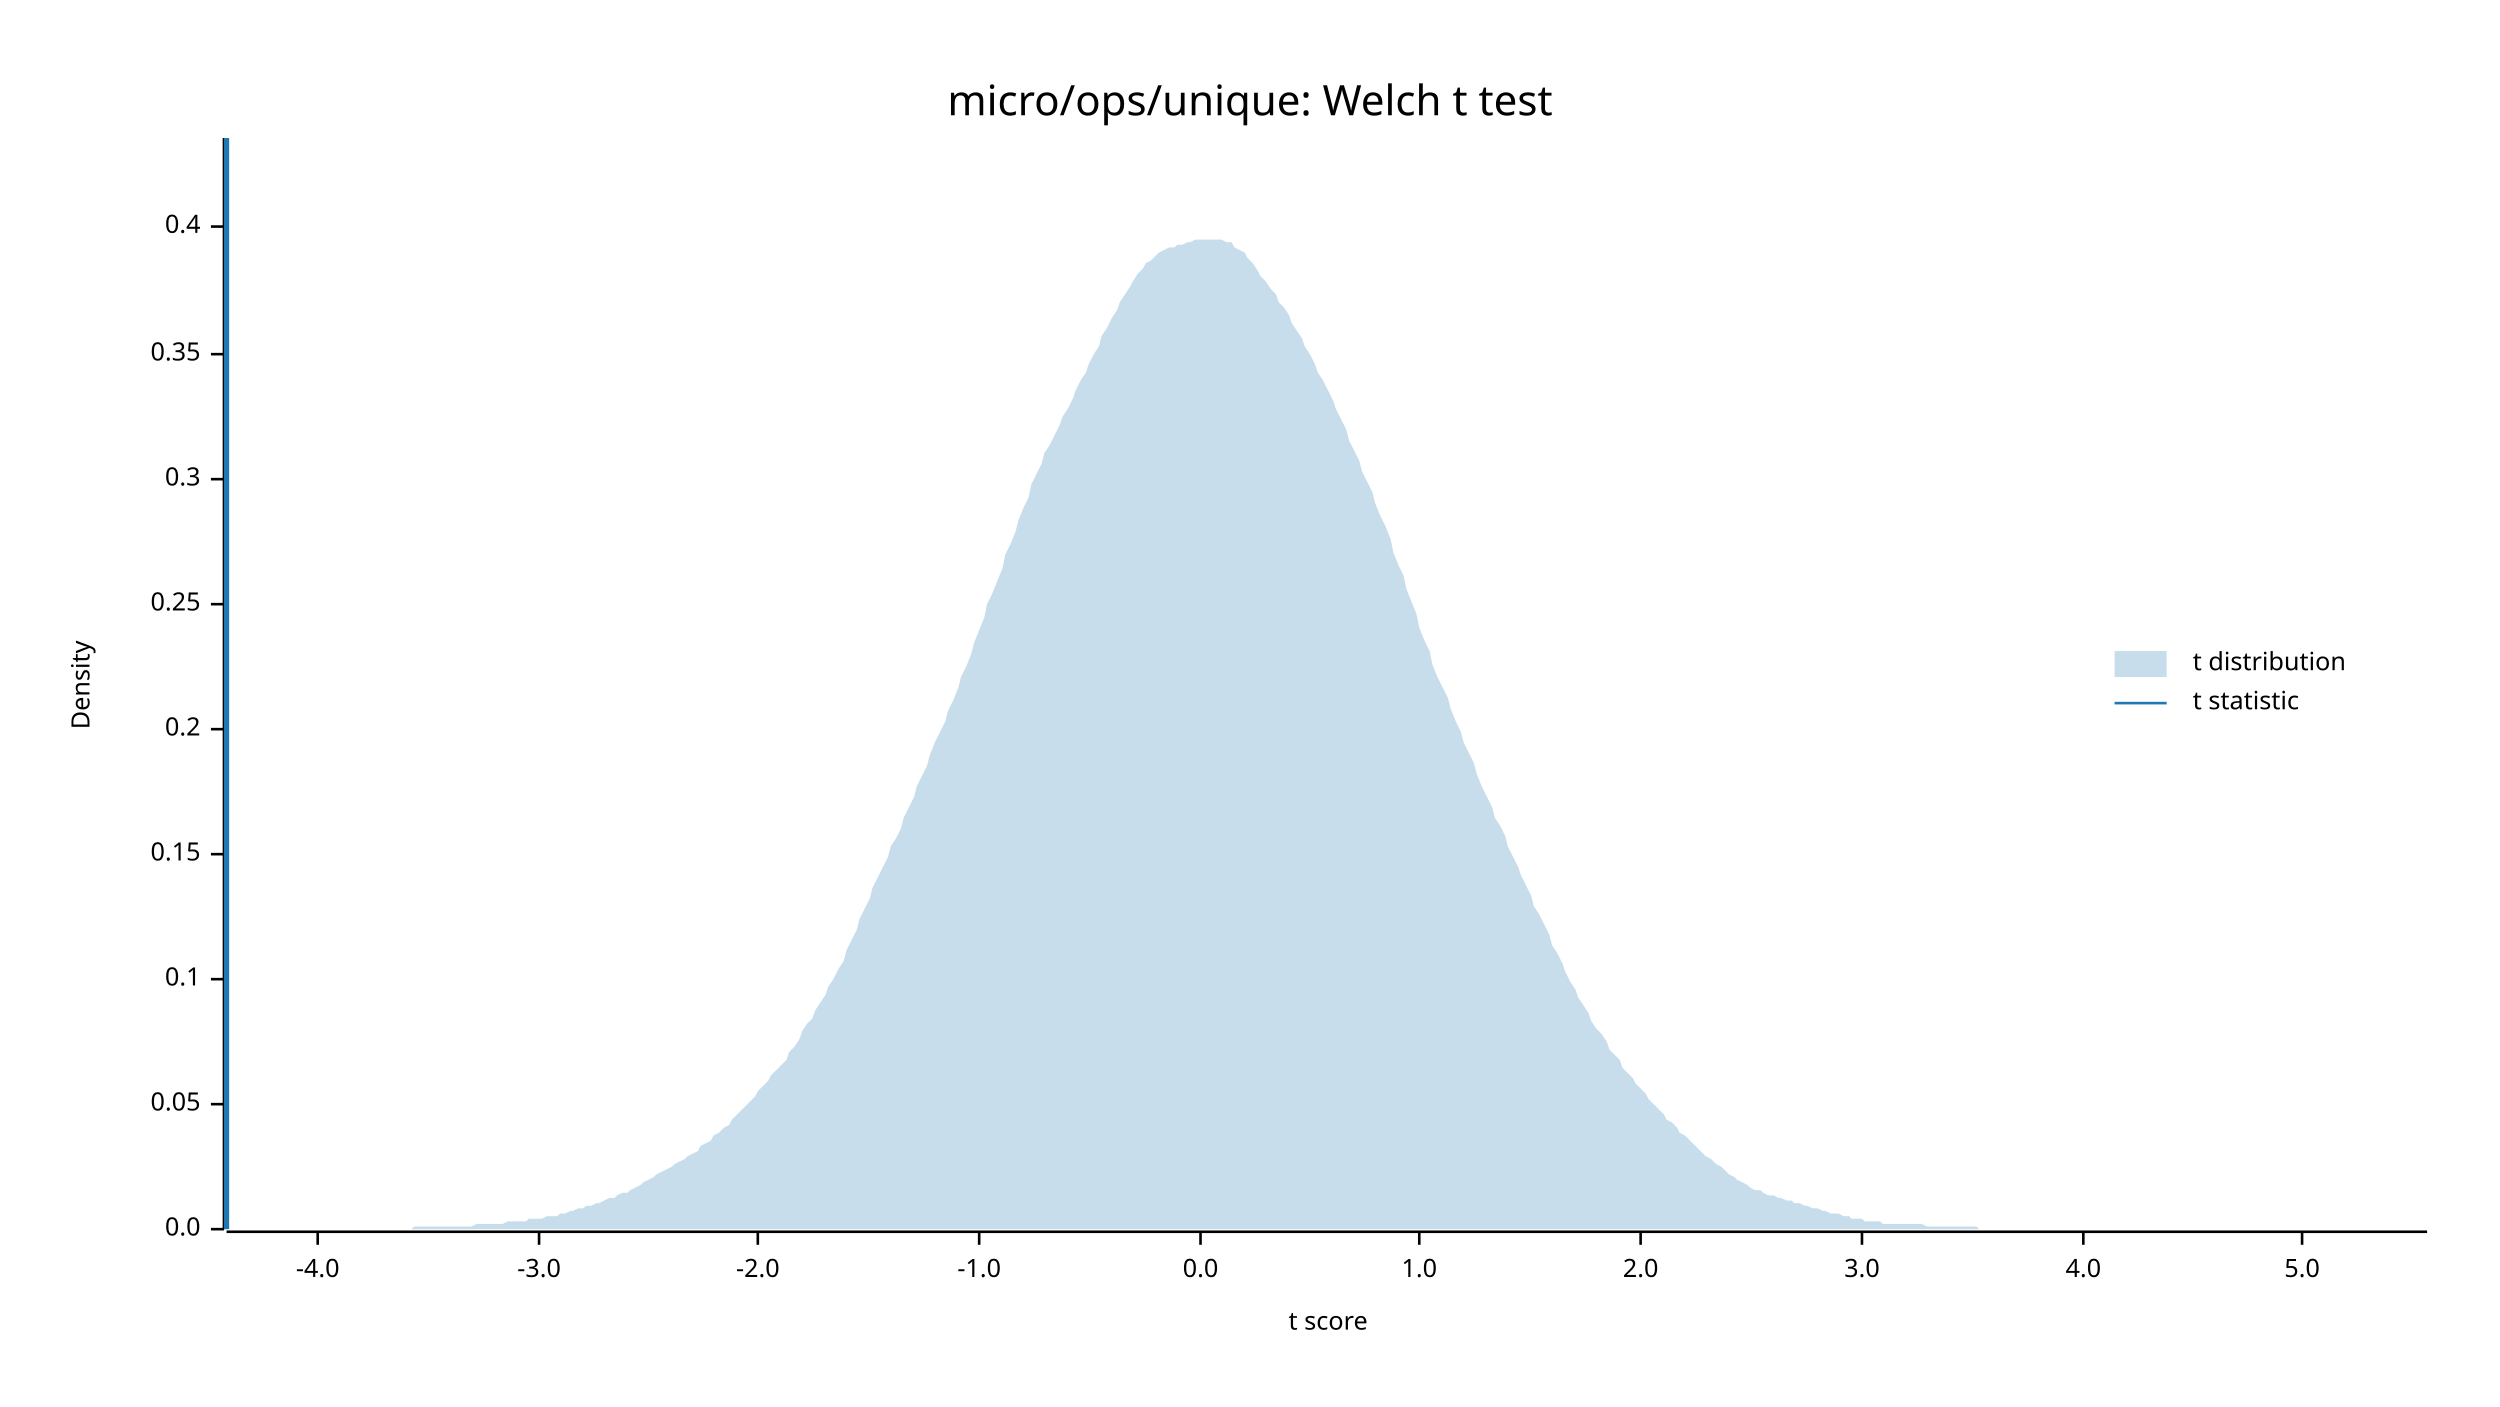
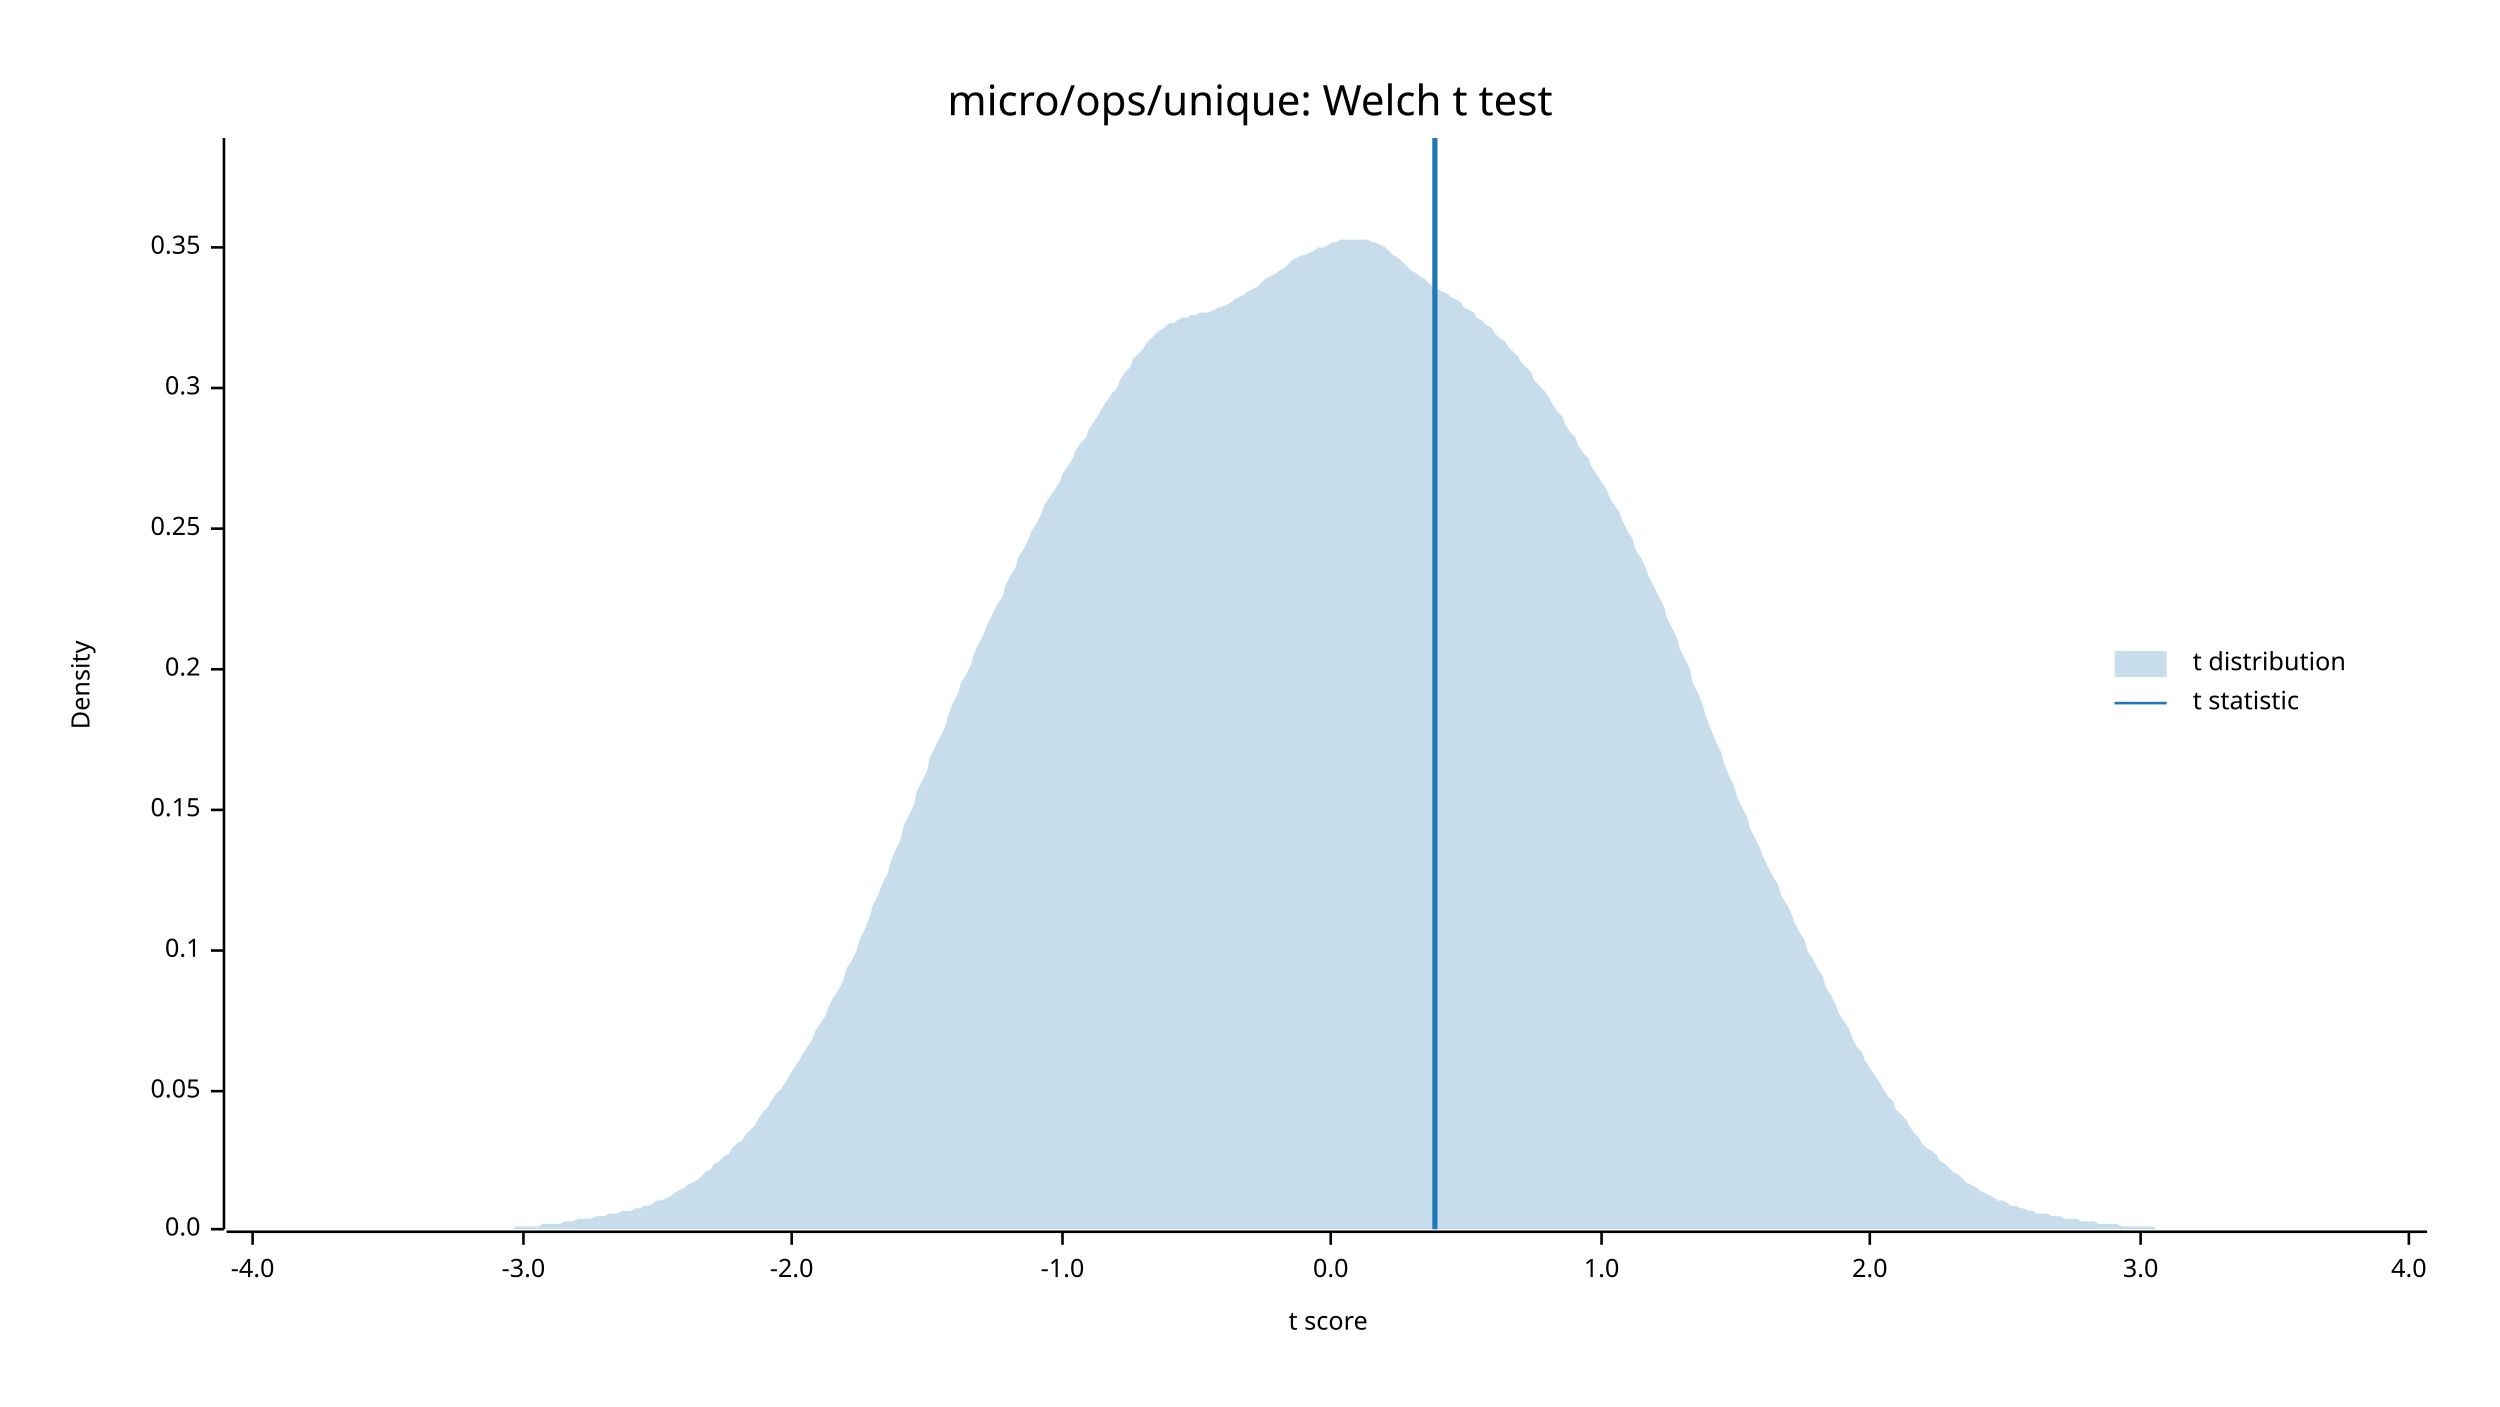
<svg xmlns="http://www.w3.org/2000/svg" width="960" height="540" viewBox="0 0 960 540">
  <text x="480" y="32" dy="0.76em" text-anchor="middle" font-family="sans-serif" font-size="16.129" opacity="1" fill="#000000">
micro/ops/unique: Welch t test
</text>
  <text x="27" y="263" dy="0.76em" text-anchor="middle" font-family="sans-serif" font-size="9.677" opacity="1" fill="#000000" transform="rotate(270, 27, 263)">
Density
</text>
  <text x="510" y="513" dy="-0.5ex" text-anchor="middle" font-family="sans-serif" font-size="9.677" opacity="1" fill="#000000">
t score
</text>
  <polyline fill="none" opacity="1" stroke="#000000" stroke-width="1" points="86,53 86,472 " />
  <text x="77" y="472" dy="0.5ex" text-anchor="end" font-family="sans-serif" font-size="9.677" opacity="1" fill="#000000">
0.0
</text>
  <polyline fill="none" opacity="1" stroke="#000000" stroke-width="1" points="81,472 86,472 " />
-   <text x="77" y="424" dy="0.5ex" text-anchor="end" font-family="sans-serif" font-size="9.677" opacity="1" fill="#000000">
+   <text x="77" y="419" dy="0.5ex" text-anchor="end" font-family="sans-serif" font-size="9.677" opacity="1" fill="#000000">
0.05
</text>
-   <polyline fill="none" opacity="1" stroke="#000000" stroke-width="1" points="81,424 86,424 " />
-   <text x="77" y="376" dy="0.5ex" text-anchor="end" font-family="sans-serif" font-size="9.677" opacity="1" fill="#000000">
+   <polyline fill="none" opacity="1" stroke="#000000" stroke-width="1" points="81,419 86,419 " />
+   <text x="77" y="365" dy="0.5ex" text-anchor="end" font-family="sans-serif" font-size="9.677" opacity="1" fill="#000000">
0.1
</text>
-   <polyline fill="none" opacity="1" stroke="#000000" stroke-width="1" points="81,376 86,376 " />
-   <text x="77" y="328" dy="0.5ex" text-anchor="end" font-family="sans-serif" font-size="9.677" opacity="1" fill="#000000">
+   <polyline fill="none" opacity="1" stroke="#000000" stroke-width="1" points="81,365 86,365 " />
+   <text x="77" y="311" dy="0.5ex" text-anchor="end" font-family="sans-serif" font-size="9.677" opacity="1" fill="#000000">
0.15
</text>
-   <polyline fill="none" opacity="1" stroke="#000000" stroke-width="1" points="81,328 86,328 " />
-   <text x="77" y="280" dy="0.5ex" text-anchor="end" font-family="sans-serif" font-size="9.677" opacity="1" fill="#000000">
+   <polyline fill="none" opacity="1" stroke="#000000" stroke-width="1" points="81,311 86,311 " />
+   <text x="77" y="257" dy="0.5ex" text-anchor="end" font-family="sans-serif" font-size="9.677" opacity="1" fill="#000000">
0.2
</text>
-   <polyline fill="none" opacity="1" stroke="#000000" stroke-width="1" points="81,280 86,280 " />
-   <text x="77" y="232" dy="0.5ex" text-anchor="end" font-family="sans-serif" font-size="9.677" opacity="1" fill="#000000">
+   <polyline fill="none" opacity="1" stroke="#000000" stroke-width="1" points="81,257 86,257 " />
+   <text x="77" y="203" dy="0.5ex" text-anchor="end" font-family="sans-serif" font-size="9.677" opacity="1" fill="#000000">
0.25
</text>
-   <polyline fill="none" opacity="1" stroke="#000000" stroke-width="1" points="81,232 86,232 " />
-   <text x="77" y="184" dy="0.5ex" text-anchor="end" font-family="sans-serif" font-size="9.677" opacity="1" fill="#000000">
+   <polyline fill="none" opacity="1" stroke="#000000" stroke-width="1" points="81,203 86,203 " />
+   <text x="77" y="149" dy="0.5ex" text-anchor="end" font-family="sans-serif" font-size="9.677" opacity="1" fill="#000000">
0.3
</text>
-   <polyline fill="none" opacity="1" stroke="#000000" stroke-width="1" points="81,184 86,184 " />
-   <text x="77" y="136" dy="0.5ex" text-anchor="end" font-family="sans-serif" font-size="9.677" opacity="1" fill="#000000">
+   <polyline fill="none" opacity="1" stroke="#000000" stroke-width="1" points="81,149 86,149 " />
+   <text x="77" y="95" dy="0.5ex" text-anchor="end" font-family="sans-serif" font-size="9.677" opacity="1" fill="#000000">
0.35
</text>
-   <polyline fill="none" opacity="1" stroke="#000000" stroke-width="1" points="81,136 86,136 " />
-   <text x="77" y="87" dy="0.5ex" text-anchor="end" font-family="sans-serif" font-size="9.677" opacity="1" fill="#000000">
- 0.4
- </text>
-   <polyline fill="none" opacity="1" stroke="#000000" stroke-width="1" points="81,87 86,87 " />
+   <polyline fill="none" opacity="1" stroke="#000000" stroke-width="1" points="81,95 86,95 " />
  <polyline fill="none" opacity="1" stroke="#000000" stroke-width="1" points="87,473 932,473 " />
-   <text x="122" y="483" dy="0.76em" text-anchor="middle" font-family="sans-serif" font-size="9.677" opacity="1" fill="#000000">
+   <text x="97" y="483" dy="0.76em" text-anchor="middle" font-family="sans-serif" font-size="9.677" opacity="1" fill="#000000">
-4.0
</text>
-   <polyline fill="none" opacity="1" stroke="#000000" stroke-width="1" points="122,473 122,478 " />
-   <text x="207" y="483" dy="0.76em" text-anchor="middle" font-family="sans-serif" font-size="9.677" opacity="1" fill="#000000">
+   <polyline fill="none" opacity="1" stroke="#000000" stroke-width="1" points="97,473 97,478 " />
+   <text x="201" y="483" dy="0.76em" text-anchor="middle" font-family="sans-serif" font-size="9.677" opacity="1" fill="#000000">
-3.0
</text>
-   <polyline fill="none" opacity="1" stroke="#000000" stroke-width="1" points="207,473 207,478 " />
-   <text x="291" y="483" dy="0.76em" text-anchor="middle" font-family="sans-serif" font-size="9.677" opacity="1" fill="#000000">
+   <polyline fill="none" opacity="1" stroke="#000000" stroke-width="1" points="201,473 201,478 " />
+   <text x="304" y="483" dy="0.76em" text-anchor="middle" font-family="sans-serif" font-size="9.677" opacity="1" fill="#000000">
-2.0
</text>
-   <polyline fill="none" opacity="1" stroke="#000000" stroke-width="1" points="291,473 291,478 " />
-   <text x="376" y="483" dy="0.76em" text-anchor="middle" font-family="sans-serif" font-size="9.677" opacity="1" fill="#000000">
+   <polyline fill="none" opacity="1" stroke="#000000" stroke-width="1" points="304,473 304,478 " />
+   <text x="408" y="483" dy="0.76em" text-anchor="middle" font-family="sans-serif" font-size="9.677" opacity="1" fill="#000000">
-1.0
</text>
-   <polyline fill="none" opacity="1" stroke="#000000" stroke-width="1" points="376,473 376,478 " />
-   <text x="461" y="483" dy="0.76em" text-anchor="middle" font-family="sans-serif" font-size="9.677" opacity="1" fill="#000000">
+   <polyline fill="none" opacity="1" stroke="#000000" stroke-width="1" points="408,473 408,478 " />
+   <text x="511" y="483" dy="0.76em" text-anchor="middle" font-family="sans-serif" font-size="9.677" opacity="1" fill="#000000">
0.0
</text>
-   <polyline fill="none" opacity="1" stroke="#000000" stroke-width="1" points="461,473 461,478 " />
-   <text x="545" y="483" dy="0.76em" text-anchor="middle" font-family="sans-serif" font-size="9.677" opacity="1" fill="#000000">
+   <polyline fill="none" opacity="1" stroke="#000000" stroke-width="1" points="511,473 511,478 " />
+   <text x="615" y="483" dy="0.76em" text-anchor="middle" font-family="sans-serif" font-size="9.677" opacity="1" fill="#000000">
1.0
</text>
-   <polyline fill="none" opacity="1" stroke="#000000" stroke-width="1" points="545,473 545,478 " />
-   <text x="630" y="483" dy="0.76em" text-anchor="middle" font-family="sans-serif" font-size="9.677" opacity="1" fill="#000000">
+   <polyline fill="none" opacity="1" stroke="#000000" stroke-width="1" points="615,473 615,478 " />
+   <text x="718" y="483" dy="0.76em" text-anchor="middle" font-family="sans-serif" font-size="9.677" opacity="1" fill="#000000">
2.0
</text>
-   <polyline fill="none" opacity="1" stroke="#000000" stroke-width="1" points="630,473 630,478 " />
-   <text x="715" y="483" dy="0.76em" text-anchor="middle" font-family="sans-serif" font-size="9.677" opacity="1" fill="#000000">
+   <polyline fill="none" opacity="1" stroke="#000000" stroke-width="1" points="718,473 718,478 " />
+   <text x="822" y="483" dy="0.76em" text-anchor="middle" font-family="sans-serif" font-size="9.677" opacity="1" fill="#000000">
3.0
</text>
-   <polyline fill="none" opacity="1" stroke="#000000" stroke-width="1" points="715,473 715,478 " />
-   <text x="800" y="483" dy="0.76em" text-anchor="middle" font-family="sans-serif" font-size="9.677" opacity="1" fill="#000000">
+   <polyline fill="none" opacity="1" stroke="#000000" stroke-width="1" points="822,473 822,478 " />
+   <text x="925" y="483" dy="0.76em" text-anchor="middle" font-family="sans-serif" font-size="9.677" opacity="1" fill="#000000">
4.0
</text>
-   <polyline fill="none" opacity="1" stroke="#000000" stroke-width="1" points="800,473 800,478 " />
-   <text x="884" y="483" dy="0.76em" text-anchor="middle" font-family="sans-serif" font-size="9.677" opacity="1" fill="#000000">
- 5.0
- </text>
-   <polyline fill="none" opacity="1" stroke="#000000" stroke-width="1" points="884,473 884,478 " />
-   <polygon opacity="0.25" fill="#1F78B4" points="87,472 88,472 90,472 92,472 93,472 95,472 97,472 98,472 100,472 102,472 103,472 105,472 107,472 109,472 110,472 112,472 114,472 115,472 117,472 119,472 120,472 122,472 124,472 125,472 127,472 129,472 131,472 132,472 134,472 136,472 137,472 139,472 141,472 142,472 144,472 146,472 147,472 149,472 151,472 153,472 154,472 156,472 158,472 159,471 161,471 163,471 164,471 166,471 168,471 169,471 171,471 173,471 175,471 176,471 178,471 180,471 181,471 183,470 185,470 186,470 188,470 190,470 191,470 193,470 195,469 197,469 198,469 200,469 202,469 203,468 205,468 207,468 208,468 210,467 212,467 214,467 215,466 217,466 219,465 220,465 222,464 224,464 225,463 227,463 229,462 230,462 232,461 234,460 236,460 237,459 239,458 241,458 242,457 244,456 246,455 247,454 249,453 251,452 252,451 254,450 256,449 258,448 259,447 261,446 263,445 264,444 266,443 268,442 269,440 271,439 273,438 274,436 276,435 278,433 280,432 281,430 283,428 285,426 286,425 288,423 290,421 291,419 293,417 295,415 296,413 298,411 300,409 302,407 303,404 305,402 307,399 308,396 310,393 312,391 313,388 315,385 317,382 318,379 320,376 322,372 324,369 325,365 327,361 329,357 330,353 332,349 334,345 335,341 337,337 339,333 341,329 342,325 344,322 346,318 347,314 349,310 351,306 352,302 354,298 356,294 357,290 359,285 361,281 363,277 364,273 366,269 368,264 369,260 371,256 373,251 374,247 376,242 378,237 379,232 381,228 383,223 385,218 386,213 388,209 390,204 391,200 393,195 395,191 396,186 398,182 400,178 401,174 403,171 405,167 407,163 408,160 410,157 412,153 413,150 415,146 417,143 418,140 420,136 422,133 423,129 425,126 427,122 429,119 430,116 432,113 434,110 435,108 437,105 439,103 440,101 442,100 444,98 445,97 447,96 449,95 451,95 452,94 454,94 456,93 457,93 459,92 461,92 462,92 464,92 466,92 468,92 469,92 471,93 473,93 474,95 476,96 478,97 479,99 481,101 483,104 484,106 486,108 488,111 490,113 491,116 493,118 495,121 496,124 498,127 500,130 501,133 503,136 505,140 506,143 508,146 510,150 512,154 513,157 515,161 517,165 518,169 520,173 522,177 523,181 525,185 527,189 528,193 530,198 532,202 534,207 535,212 537,217 539,221 540,226 542,231 544,236 545,241 547,246 549,250 550,255 552,260 554,264 556,268 557,272 559,277 561,281 562,285 564,289 566,293 567,297 569,302 571,306 573,310 574,314 576,317 578,321 579,325 581,329 583,333 584,336 586,340 588,344 589,348 591,351 593,355 595,359 596,363 598,366 600,370 601,373 603,377 605,380 606,383 608,386 610,389 611,392 613,395 615,397 617,400 618,403 620,405 622,407 623,410 625,412 627,414 628,416 630,418 632,420 633,422 635,424 637,426 639,428 640,430 642,431 644,433 645,435 647,436 649,438 650,439 652,441 654,443 655,444 657,445 659,447 661,448 662,449 664,451 666,452 667,453 669,454 671,455 672,456 674,457 676,457 677,458 679,459 681,459 683,460 684,460 686,461 688,461 689,462 691,462 693,463 694,463 696,464 698,464 700,465 701,465 703,466 705,466 706,466 708,467 710,467 711,468 713,468 715,468 716,469 718,469 720,469 722,469 723,470 725,470 727,470 728,470 730,470 732,470 733,470 735,470 737,470 738,470 740,471 742,471 744,471 745,471 747,471 749,471 750,471 752,471 754,471 755,471 757,471 759,471 760,472 762,472 764,472 766,472 767,472 769,472 771,472 772,472 774,472 776,472 777,472 779,472 781,472 782,472 784,472 786,472 788,472 789,472 791,472 793,472 794,472 796,472 798,472 799,472 801,472 803,472 804,472 806,472 808,472 810,472 811,472 813,472 815,472 816,472 818,472 820,472 821,472 823,472 825,472 827,472 828,472 830,472 832,472 833,472 835,472 837,472 838,472 840,472 842,472 843,472 845,472 847,472 849,472 850,472 852,472 854,472 855,472 857,472 859,472 860,472 862,472 864,472 865,472 867,472 869,472 871,472 872,472 874,472 876,472 877,472 879,472 881,472 882,472 884,472 886,472 887,472 889,472 891,472 893,472 894,472 896,472 898,472 899,472 901,472 903,472 904,472 906,472 908,472 909,472 911,472 913,472 915,472 916,472 918,472 920,472 921,472 923,472 925,472 926,472 928,472 930,472 932,472 932,472 87,472 " />
-   <polyline fill="none" opacity="1" stroke="#1F78B4" stroke-width="2" points="87,472 87,53 " />
+   <polyline fill="none" opacity="1" stroke="#000000" stroke-width="1" points="925,473 925,478 " />
+   <polygon opacity="0.25" fill="#1F78B4" points="87,472 88,472 90,472 92,472 93,472 95,472 97,472 98,472 100,472 102,472 103,472 105,472 107,472 109,472 110,472 112,472 114,472 115,472 117,472 119,472 120,472 122,472 124,472 125,472 127,472 129,472 131,472 132,472 134,472 136,472 137,472 139,472 141,472 142,472 144,472 146,472 147,472 149,472 151,472 153,472 154,472 156,472 158,472 159,472 161,472 163,472 164,472 166,472 168,472 169,472 171,472 173,472 175,472 176,472 178,472 180,472 181,472 183,472 185,472 186,472 188,472 190,472 191,472 193,472 195,472 197,472 198,471 200,471 202,471 203,471 205,471 207,471 208,470 210,470 212,470 214,470 215,470 217,469 219,469 220,469 222,468 224,468 225,468 227,468 229,467 230,467 232,467 234,466 236,466 237,466 239,465 241,465 242,465 244,464 246,464 247,463 249,463 251,462 252,461 254,461 256,460 258,459 259,458 261,457 263,456 264,455 266,454 268,453 269,452 271,450 273,449 274,447 276,446 278,444 280,443 281,441 283,439 285,438 286,436 288,434 290,432 291,430 293,427 295,425 296,423 298,420 300,418 302,415 303,413 305,410 307,407 308,405 310,402 312,399 313,396 315,393 317,390 318,387 320,383 322,380 324,376 325,372 327,369 329,365 330,361 332,357 334,352 335,348 337,344 339,339 341,335 342,331 344,326 346,322 347,317 349,313 351,309 352,304 354,300 356,296 357,291 359,287 361,283 363,279 364,275 366,270 368,266 369,262 371,259 373,255 374,251 376,247 378,243 379,240 381,236 383,232 385,229 386,225 388,221 390,218 391,214 393,211 395,207 396,204 398,201 400,197 401,194 403,191 405,188 407,185 408,182 410,179 412,176 413,173 415,170 417,168 418,165 420,162 422,159 423,157 425,154 427,151 429,149 430,146 432,143 434,141 435,138 437,136 439,134 440,132 442,130 444,128 445,127 447,126 449,124 451,124 452,123 454,122 456,122 457,121 459,121 461,120 462,120 464,120 466,119 468,118 469,118 471,117 473,116 474,115 476,114 478,113 479,112 481,111 483,110 484,109 486,107 488,106 490,105 491,104 493,103 495,101 496,100 498,99 500,98 501,98 503,97 505,96 506,95 508,95 510,94 512,93 513,93 515,92 517,92 518,92 520,92 522,92 523,92 525,92 527,93 528,93 530,94 532,95 534,97 535,98 537,99 539,101 540,102 542,104 544,105 545,106 547,107 549,109 550,110 552,111 554,112 556,113 557,114 559,115 561,116 562,118 564,119 566,120 567,122 569,123 571,125 573,126 574,128 576,130 578,131 579,133 581,135 583,137 584,139 586,141 588,143 589,146 591,148 593,150 595,153 596,155 598,158 600,160 601,163 603,166 605,168 606,171 608,174 610,176 611,179 613,182 615,185 617,188 618,191 620,194 622,197 623,200 625,204 627,207 628,211 630,214 632,218 633,221 635,225 637,229 639,233 640,237 642,241 644,245 645,249 647,253 649,257 650,262 652,266 654,271 655,275 657,280 659,285 661,289 662,293 664,298 666,302 667,306 669,310 671,314 672,318 674,322 676,326 677,329 679,333 681,337 683,340 684,344 686,347 688,351 689,354 691,358 693,361 694,365 696,368 698,372 700,375 701,379 703,382 705,386 706,389 708,392 710,395 711,398 713,402 715,404 716,407 718,410 720,413 722,416 723,418 725,421 727,423 728,426 730,428 732,430 733,432 735,435 737,437 738,439 740,441 742,442 744,444 745,446 747,447 749,449 750,450 752,451 754,453 755,454 757,455 759,456 760,457 762,458 764,459 766,460 767,461 769,461 771,462 772,463 774,463 776,464 777,464 779,465 781,465 782,466 784,466 786,466 788,467 789,467 791,467 793,468 794,468 796,468 798,468 799,469 801,469 803,469 804,469 806,470 808,470 810,470 811,470 813,470 815,471 816,471 818,471 820,471 821,471 823,471 825,471 827,471 828,472 830,472 832,472 833,472 835,472 837,472 838,472 840,472 842,472 843,472 845,472 847,472 849,472 850,472 852,472 854,472 855,472 857,472 859,472 860,472 862,472 864,472 865,472 867,472 869,472 871,472 872,472 874,472 876,472 877,472 879,472 881,472 882,472 884,472 886,472 887,472 889,472 891,472 893,472 894,472 896,472 898,472 899,472 901,472 903,472 904,472 906,472 908,472 909,472 911,472 913,472 915,472 916,472 918,472 920,472 921,472 923,472 925,472 926,472 928,472 930,472 932,472 932,472 87,472 " />
+   <polyline fill="none" opacity="1" stroke="#1F78B4" stroke-width="2" points="551,472 551,53 " />
  <text x="842" y="250" dy="0.76em" text-anchor="start" font-family="sans-serif" font-size="9.677" opacity="1" fill="#000000">
t distribution
</text>
  <text x="842" y="265" dy="0.76em" text-anchor="start" font-family="sans-serif" font-size="9.677" opacity="1" fill="#000000">
t statistic
</text>
  <rect x="812" y="250" width="20" height="10" opacity="0.25" fill="#1F78B4" stroke="none" />
  <polyline fill="none" opacity="1" stroke="#1F78B4" stroke-width="1" points="812,270 832,270 " />
</svg>
